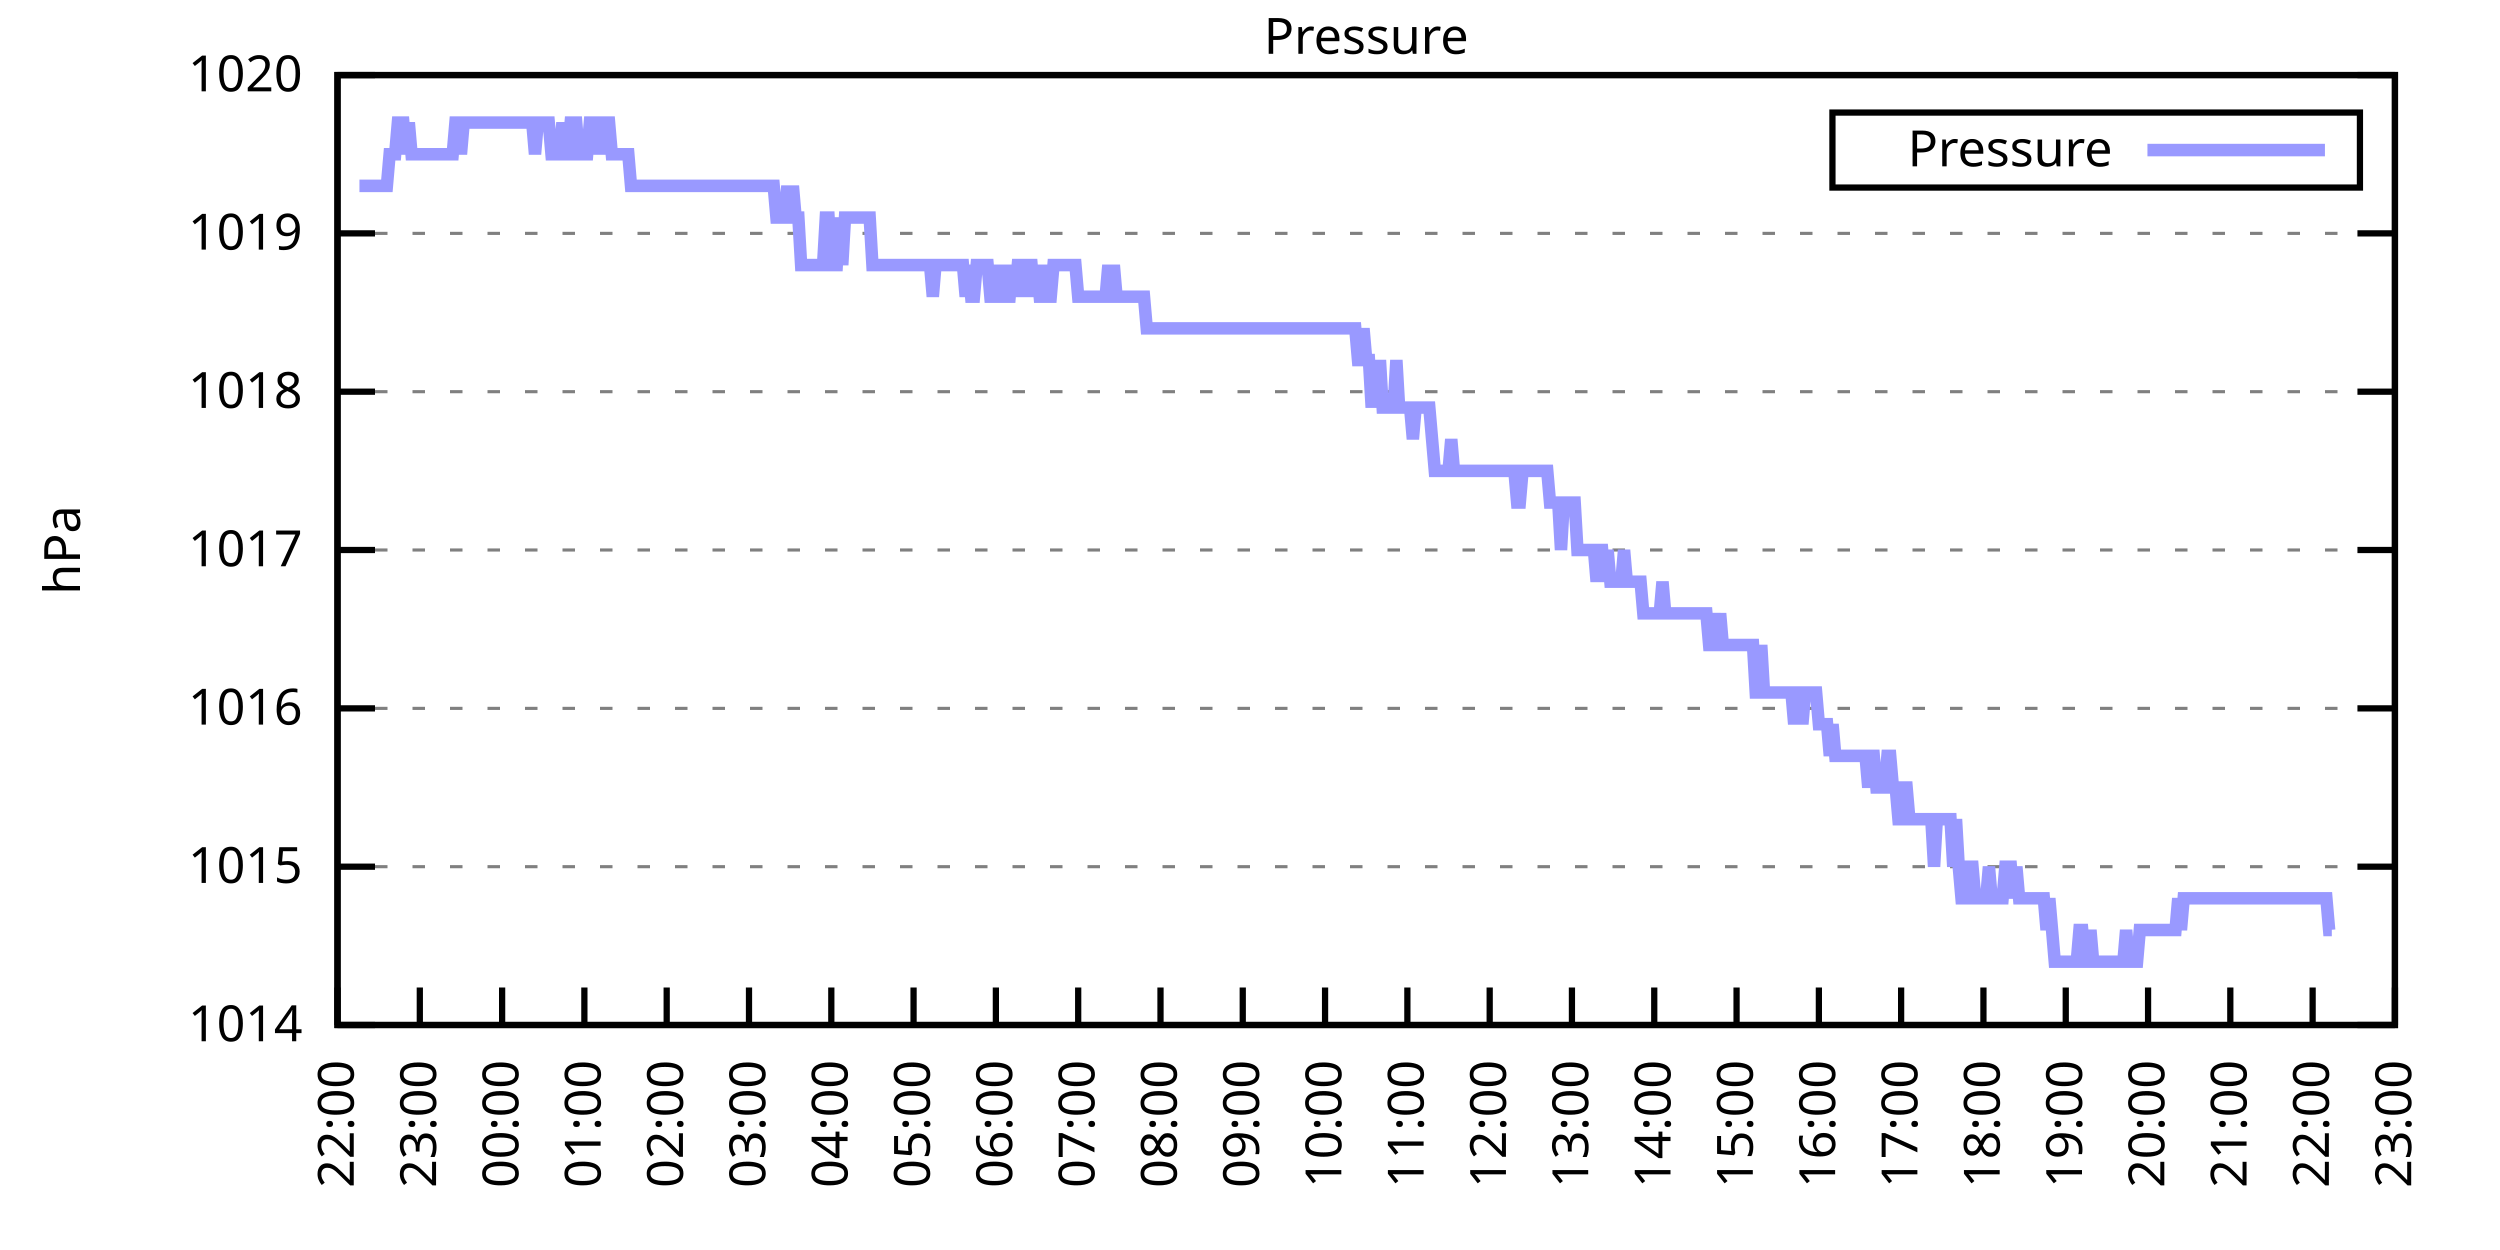
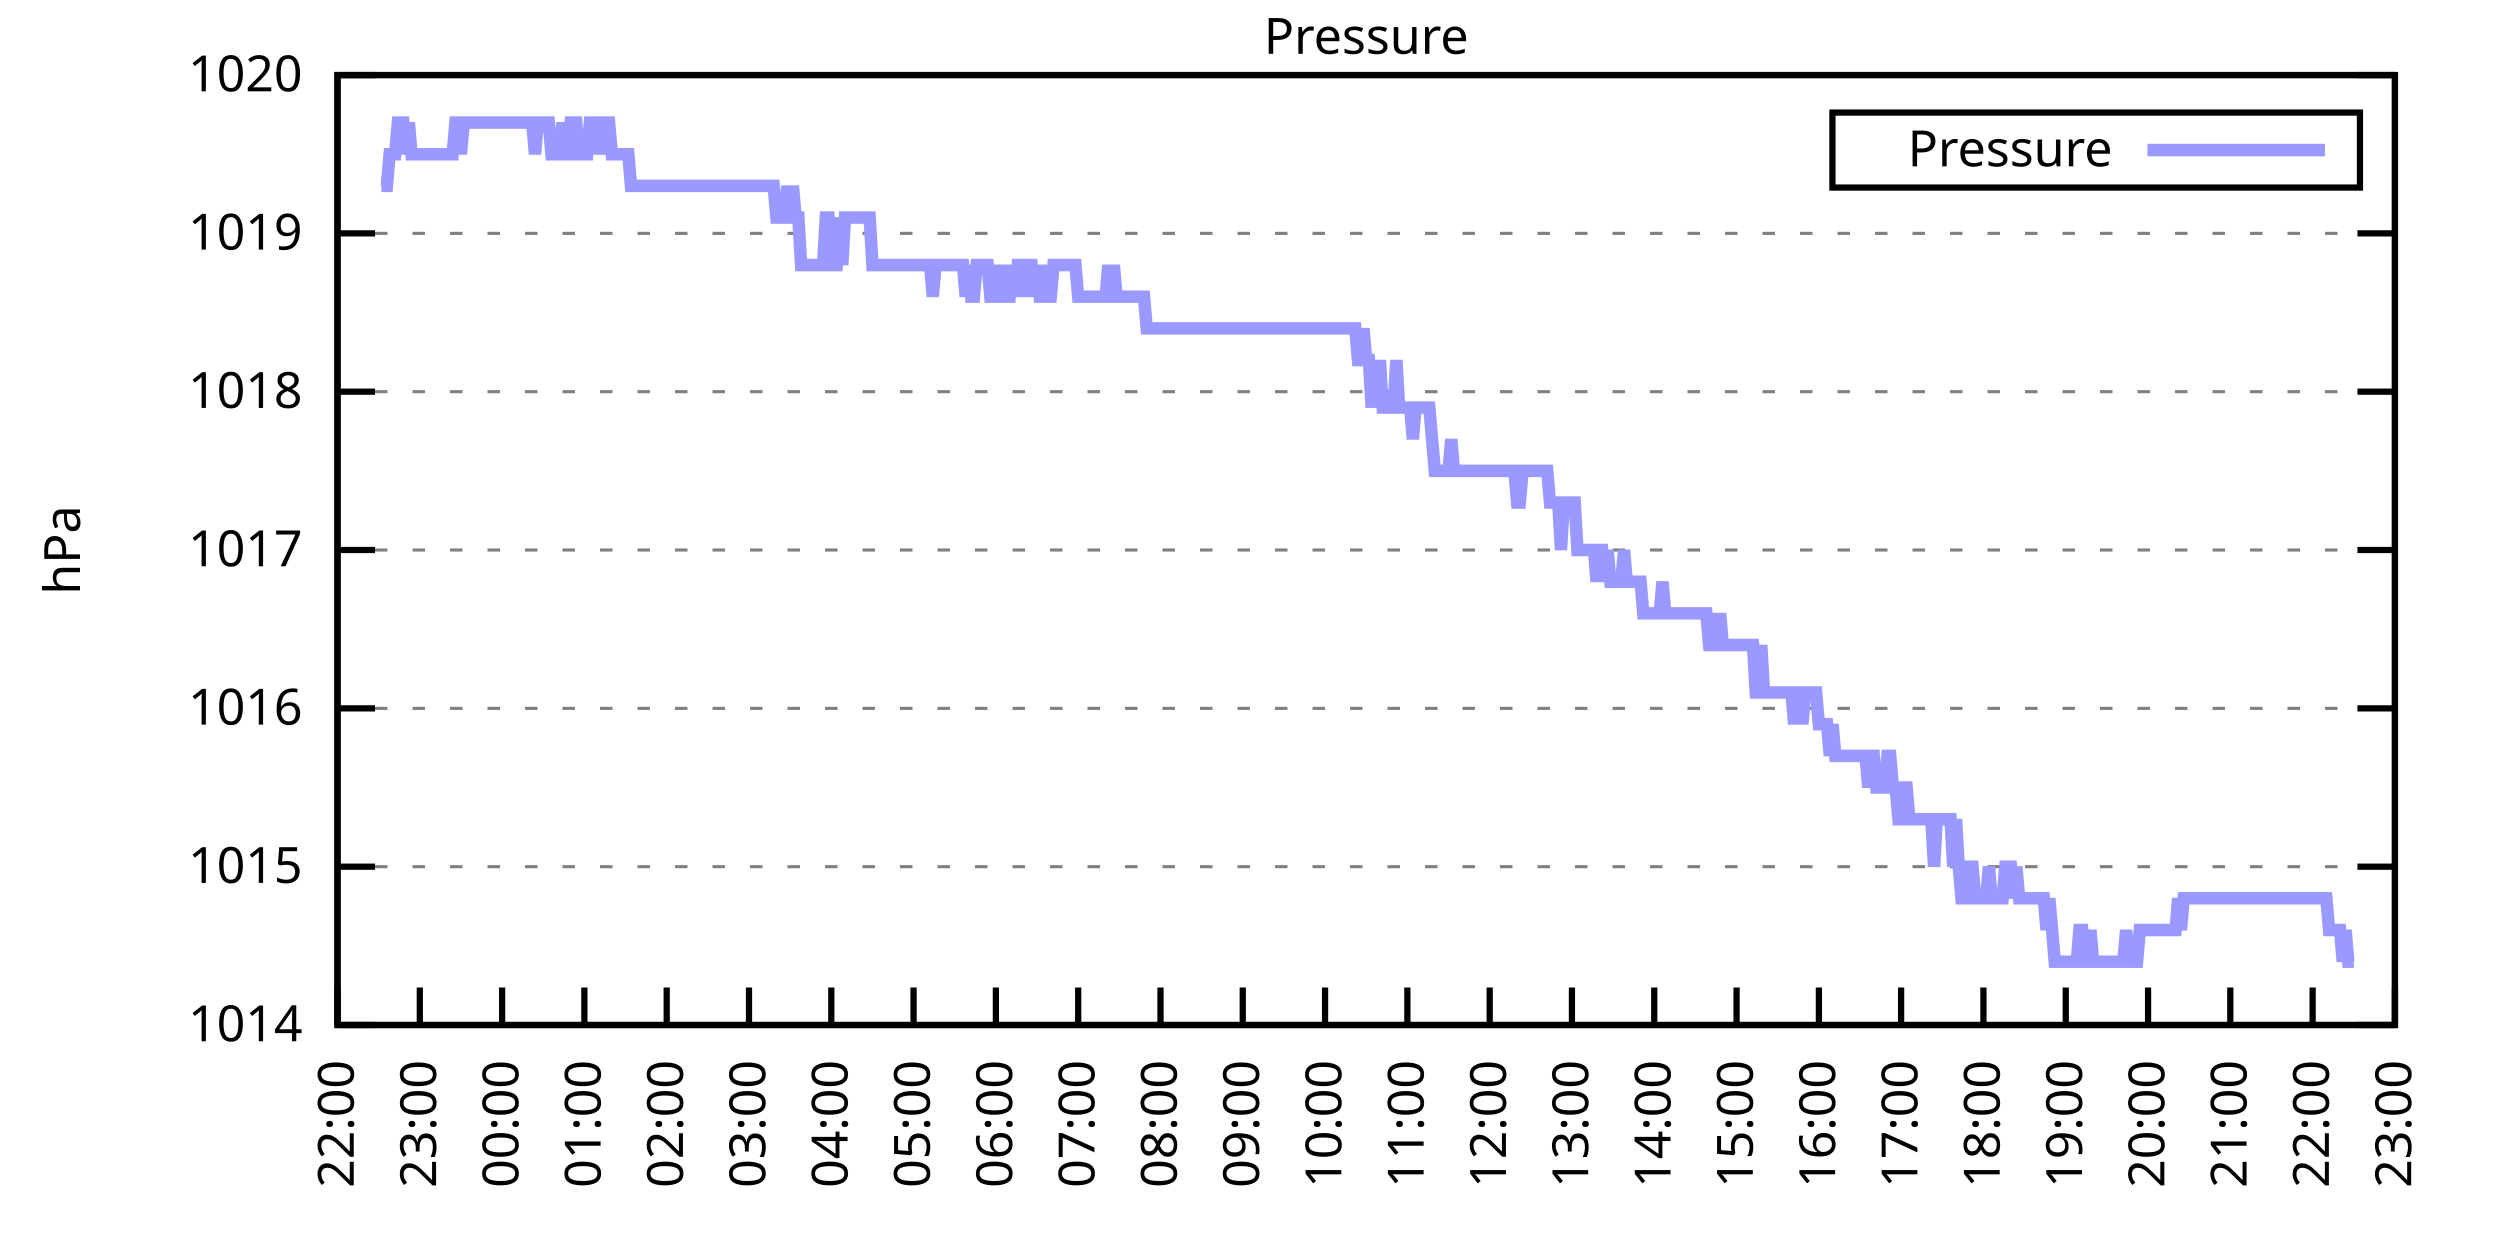
<svg xmlns="http://www.w3.org/2000/svg" xmlns:xlink="http://www.w3.org/1999/xlink" width="400" height="200" viewBox="0 0 400 200">
  <g id="gnuplot_canvas">
    <rect x="0" y="0" width="400" height="200" fill="none" />
    <defs>
      <circle id="gpDot" r="0.5" stroke-width="0.5" stroke="currentColor" />
      <path id="gpPt0" stroke-width="0.333" stroke="currentColor" d="M-1,0 h2 M0,-1 v2" />
      <path id="gpPt1" stroke-width="0.333" stroke="currentColor" d="M-1,-1 L1,1 M1,-1 L-1,1" />
      <path id="gpPt2" stroke-width="0.333" stroke="currentColor" d="M-1,0 L1,0 M0,-1 L0,1 M-1,-1 L1,1 M-1,1 L1,-1" />
      <rect id="gpPt3" stroke-width="0.333" stroke="currentColor" x="-1" y="-1" width="2" height="2" />
      <rect id="gpPt4" stroke-width="0.333" stroke="currentColor" fill="currentColor" x="-1" y="-1" width="2" height="2" />
      <circle id="gpPt5" stroke-width="0.333" stroke="currentColor" cx="0" cy="0" r="1" />
      <use xlink:href="#gpPt5" id="gpPt6" fill="currentColor" stroke="none" />
      <path id="gpPt7" stroke-width="0.333" stroke="currentColor" d="M0,-1.33 L-1.33,0.67 L1.33,0.67 z" />
      <use xlink:href="#gpPt7" id="gpPt8" fill="currentColor" stroke="none" />
      <use xlink:href="#gpPt7" id="gpPt9" stroke="currentColor" transform="rotate(180)" />
      <use xlink:href="#gpPt9" id="gpPt10" fill="currentColor" stroke="none" />
      <use xlink:href="#gpPt3" id="gpPt11" stroke="currentColor" transform="rotate(45)" />
      <use xlink:href="#gpPt11" id="gpPt12" fill="currentColor" stroke="none" />
      <path id="gpPt13" stroke-width="0.333" stroke="currentColor" d="M0,1.330 L1.265,0.411 L0.782,-1.067 L-0.782,-1.076 L-1.265,0.411 z" />
      <use xlink:href="#gpPt13" id="gpPt14" fill="currentColor" stroke="none" />
      <filter id="textbox" filterUnits="objectBoundingBox" x="0" y="0" height="1" width="1">
        <feFlood flood-color="white" flood-opacity="1" result="bgnd" />
        <feComposite in="SourceGraphic" in2="bgnd" operator="atop" />
      </filter>
      <filter id="greybox" filterUnits="objectBoundingBox" x="0" y="0" height="1" width="1">
        <feFlood flood-color="lightgrey" flood-opacity="1" result="grey" />
        <feComposite in="SourceGraphic" in2="grey" operator="atop" />
      </filter>
    </defs>
    <g fill="none" color="white" stroke="currentColor" stroke-width="1.00" stroke-linecap="butt" stroke-linejoin="miter">
</g>
    <g fill="none" color="black" stroke="currentColor" stroke-width="1.00" stroke-linecap="butt" stroke-linejoin="miter">
      <g stroke="none" shape-rendering="crispEdges">
        <polygon fill="rgb(255, 255, 255)" points="54.00,164.00 383.18,164.00 383.18,12.02 54.00,12.02 " />
      </g>
    </g>
    <g fill="none" color="black" stroke="currentColor" stroke-width="1.00" stroke-linecap="butt" stroke-linejoin="miter">
</g>
    <g fill="none" color="black" stroke="black" stroke-width="0.50" stroke-linecap="butt" stroke-linejoin="miter">
</g>
    <g fill="none" color="gray" stroke="currentColor" stroke-width="0.50" stroke-linecap="butt" stroke-linejoin="miter">
      <path stroke="gray" stroke-dasharray="2,4" class="gridline" d="M54.00,164.00 L383.19,164.00  " />
    </g>
    <g fill="none" color="gray" stroke="gray" stroke-width="1.00" stroke-linecap="butt" stroke-linejoin="miter">
</g>
    <g fill="none" color="black" stroke="currentColor" stroke-width="1.00" stroke-linecap="butt" stroke-linejoin="miter">
      <path stroke="black" d="M54.00,164.00 L60.00,164.00 M383.19,164.00 L377.19,164.00  " />
      <g transform="translate(48.40,166.60)" stroke="none" fill="black" font-family="Sans" font-size="8.00" text-anchor="end">
        <text>
          <tspan font-family="Sans"> 1014</tspan>
        </text>
      </g>
    </g>
    <g fill="none" color="black" stroke="currentColor" stroke-width="1.00" stroke-linecap="butt" stroke-linejoin="miter">
</g>
    <g fill="none" color="black" stroke="black" stroke-width="0.50" stroke-linecap="butt" stroke-linejoin="miter">
</g>
    <g fill="none" color="gray" stroke="currentColor" stroke-width="0.50" stroke-linecap="butt" stroke-linejoin="miter">
      <path stroke="gray" stroke-dasharray="2,4" class="gridline" d="M54.00,138.67 L383.19,138.67  " />
    </g>
    <g fill="none" color="gray" stroke="gray" stroke-width="1.00" stroke-linecap="butt" stroke-linejoin="miter">
</g>
    <g fill="none" color="black" stroke="currentColor" stroke-width="1.00" stroke-linecap="butt" stroke-linejoin="miter">
      <path stroke="black" d="M54.00,138.67 L60.00,138.67 M383.19,138.67 L377.19,138.67  " />
      <g transform="translate(48.40,141.27)" stroke="none" fill="black" font-family="Sans" font-size="8.00" text-anchor="end">
        <text>
          <tspan font-family="Sans"> 1015</tspan>
        </text>
      </g>
    </g>
    <g fill="none" color="black" stroke="currentColor" stroke-width="1.00" stroke-linecap="butt" stroke-linejoin="miter">
</g>
    <g fill="none" color="black" stroke="black" stroke-width="0.50" stroke-linecap="butt" stroke-linejoin="miter">
</g>
    <g fill="none" color="gray" stroke="currentColor" stroke-width="0.50" stroke-linecap="butt" stroke-linejoin="miter">
      <path stroke="gray" stroke-dasharray="2,4" class="gridline" d="M54.00,113.34 L383.19,113.34  " />
    </g>
    <g fill="none" color="gray" stroke="gray" stroke-width="1.00" stroke-linecap="butt" stroke-linejoin="miter">
</g>
    <g fill="none" color="black" stroke="currentColor" stroke-width="1.00" stroke-linecap="butt" stroke-linejoin="miter">
      <path stroke="black" d="M54.00,113.34 L60.00,113.34 M383.19,113.34 L377.19,113.34  " />
      <g transform="translate(48.40,115.94)" stroke="none" fill="black" font-family="Sans" font-size="8.00" text-anchor="end">
        <text>
          <tspan font-family="Sans"> 1016</tspan>
        </text>
      </g>
    </g>
    <g fill="none" color="black" stroke="currentColor" stroke-width="1.00" stroke-linecap="butt" stroke-linejoin="miter">
</g>
    <g fill="none" color="black" stroke="black" stroke-width="0.50" stroke-linecap="butt" stroke-linejoin="miter">
</g>
    <g fill="none" color="gray" stroke="currentColor" stroke-width="0.50" stroke-linecap="butt" stroke-linejoin="miter">
      <path stroke="gray" stroke-dasharray="2,4" class="gridline" d="M54.00,88.00 L383.19,88.00  " />
    </g>
    <g fill="none" color="gray" stroke="gray" stroke-width="1.00" stroke-linecap="butt" stroke-linejoin="miter">
</g>
    <g fill="none" color="black" stroke="currentColor" stroke-width="1.00" stroke-linecap="butt" stroke-linejoin="miter">
      <path stroke="black" d="M54.00,88.00 L60.00,88.00 M383.19,88.00 L377.19,88.00  " />
      <g transform="translate(48.40,90.60)" stroke="none" fill="black" font-family="Sans" font-size="8.00" text-anchor="end">
        <text>
          <tspan font-family="Sans"> 1017</tspan>
        </text>
      </g>
    </g>
    <g fill="none" color="black" stroke="currentColor" stroke-width="1.00" stroke-linecap="butt" stroke-linejoin="miter">
</g>
    <g fill="none" color="black" stroke="black" stroke-width="0.50" stroke-linecap="butt" stroke-linejoin="miter">
</g>
    <g fill="none" color="gray" stroke="currentColor" stroke-width="0.50" stroke-linecap="butt" stroke-linejoin="miter">
      <path stroke="gray" stroke-dasharray="2,4" class="gridline" d="M54.00,62.67 L383.19,62.67  " />
    </g>
    <g fill="none" color="gray" stroke="gray" stroke-width="1.00" stroke-linecap="butt" stroke-linejoin="miter">
</g>
    <g fill="none" color="black" stroke="currentColor" stroke-width="1.00" stroke-linecap="butt" stroke-linejoin="miter">
      <path stroke="black" d="M54.00,62.67 L60.00,62.67 M383.19,62.67 L377.19,62.67  " />
      <g transform="translate(48.40,65.27)" stroke="none" fill="black" font-family="Sans" font-size="8.00" text-anchor="end">
        <text>
          <tspan font-family="Sans"> 1018</tspan>
        </text>
      </g>
    </g>
    <g fill="none" color="black" stroke="currentColor" stroke-width="1.00" stroke-linecap="butt" stroke-linejoin="miter">
</g>
    <g fill="none" color="black" stroke="black" stroke-width="0.50" stroke-linecap="butt" stroke-linejoin="miter">
</g>
    <g fill="none" color="gray" stroke="currentColor" stroke-width="0.50" stroke-linecap="butt" stroke-linejoin="miter">
      <path stroke="gray" stroke-dasharray="2,4" class="gridline" d="M54.00,37.34 L383.19,37.34  " />
    </g>
    <g fill="none" color="gray" stroke="gray" stroke-width="1.00" stroke-linecap="butt" stroke-linejoin="miter">
</g>
    <g fill="none" color="black" stroke="currentColor" stroke-width="1.00" stroke-linecap="butt" stroke-linejoin="miter">
      <path stroke="black" d="M54.00,37.34 L60.00,37.34 M383.19,37.34 L377.19,37.34  " />
      <g transform="translate(48.40,39.94)" stroke="none" fill="black" font-family="Sans" font-size="8.00" text-anchor="end">
        <text>
          <tspan font-family="Sans"> 1019</tspan>
        </text>
      </g>
    </g>
    <g fill="none" color="black" stroke="currentColor" stroke-width="1.00" stroke-linecap="butt" stroke-linejoin="miter">
</g>
    <g fill="none" color="black" stroke="black" stroke-width="0.50" stroke-linecap="butt" stroke-linejoin="miter">
</g>
    <g fill="none" color="gray" stroke="currentColor" stroke-width="0.50" stroke-linecap="butt" stroke-linejoin="miter">
      <path stroke="gray" stroke-dasharray="2,4" class="gridline" d="M54.00,12.01 L383.19,12.01  " />
    </g>
    <g fill="none" color="gray" stroke="gray" stroke-width="1.00" stroke-linecap="butt" stroke-linejoin="miter">
</g>
    <g fill="none" color="black" stroke="currentColor" stroke-width="1.00" stroke-linecap="butt" stroke-linejoin="miter">
      <path stroke="black" d="M54.00,12.01 L60.00,12.01 M383.19,12.01 L377.19,12.01  " />
      <g transform="translate(48.40,14.61)" stroke="none" fill="black" font-family="Sans" font-size="8.00" text-anchor="end">
        <text>
          <tspan font-family="Sans"> 1020</tspan>
        </text>
      </g>
    </g>
    <g fill="none" color="black" stroke="currentColor" stroke-width="1.00" stroke-linecap="butt" stroke-linejoin="miter">
      <path stroke="black" d="M54.00,164.00 L54.00,158.00  " />
      <g transform="translate(56.60,169.60) rotate(270.00)" stroke="none" fill="black" font-family="Sans" font-size="8.00" text-anchor="end">
        <text>
          <tspan font-family="Sans">22:00</tspan>
        </text>
      </g>
    </g>
    <g fill="none" color="black" stroke="currentColor" stroke-width="1.00" stroke-linecap="butt" stroke-linejoin="miter">
      <path stroke="black" d="M67.17,164.00 L67.17,158.00  " />
      <g transform="translate(69.77,169.60) rotate(270.00)" stroke="none" fill="black" font-family="Sans" font-size="8.00" text-anchor="end">
        <text>
          <tspan font-family="Sans">23:00</tspan>
        </text>
      </g>
    </g>
    <g fill="none" color="black" stroke="currentColor" stroke-width="1.00" stroke-linecap="butt" stroke-linejoin="miter">
      <path stroke="black" d="M80.34,164.00 L80.34,158.00  " />
      <g transform="translate(82.94,169.60) rotate(270.00)" stroke="none" fill="black" font-family="Sans" font-size="8.00" text-anchor="end">
        <text>
          <tspan font-family="Sans">00:00</tspan>
        </text>
      </g>
    </g>
    <g fill="none" color="black" stroke="currentColor" stroke-width="1.00" stroke-linecap="butt" stroke-linejoin="miter">
      <path stroke="black" d="M93.50,164.00 L93.50,158.00  " />
      <g transform="translate(96.10,169.60) rotate(270.00)" stroke="none" fill="black" font-family="Sans" font-size="8.00" text-anchor="end">
        <text>
          <tspan font-family="Sans">01:00</tspan>
        </text>
      </g>
    </g>
    <g fill="none" color="black" stroke="currentColor" stroke-width="1.00" stroke-linecap="butt" stroke-linejoin="miter">
      <path stroke="black" d="M106.67,164.00 L106.67,158.00  " />
      <g transform="translate(109.27,169.60) rotate(270.00)" stroke="none" fill="black" font-family="Sans" font-size="8.00" text-anchor="end">
        <text>
          <tspan font-family="Sans">02:00</tspan>
        </text>
      </g>
    </g>
    <g fill="none" color="black" stroke="currentColor" stroke-width="1.00" stroke-linecap="butt" stroke-linejoin="miter">
      <path stroke="black" d="M119.84,164.00 L119.84,158.00  " />
      <g transform="translate(122.44,169.60) rotate(270.00)" stroke="none" fill="black" font-family="Sans" font-size="8.00" text-anchor="end">
        <text>
          <tspan font-family="Sans">03:00</tspan>
        </text>
      </g>
    </g>
    <g fill="none" color="black" stroke="currentColor" stroke-width="1.00" stroke-linecap="butt" stroke-linejoin="miter">
      <path stroke="black" d="M133.01,164.00 L133.01,158.00  " />
      <g transform="translate(135.61,169.60) rotate(270.00)" stroke="none" fill="black" font-family="Sans" font-size="8.00" text-anchor="end">
        <text>
          <tspan font-family="Sans">04:00</tspan>
        </text>
      </g>
    </g>
    <g fill="none" color="black" stroke="currentColor" stroke-width="1.00" stroke-linecap="butt" stroke-linejoin="miter">
      <path stroke="black" d="M146.17,164.00 L146.17,158.00  " />
      <g transform="translate(148.77,169.60) rotate(270.00)" stroke="none" fill="black" font-family="Sans" font-size="8.00" text-anchor="end">
        <text>
          <tspan font-family="Sans">05:00</tspan>
        </text>
      </g>
    </g>
    <g fill="none" color="black" stroke="currentColor" stroke-width="1.00" stroke-linecap="butt" stroke-linejoin="miter">
      <path stroke="black" d="M159.34,164.00 L159.34,158.00  " />
      <g transform="translate(161.94,169.60) rotate(270.00)" stroke="none" fill="black" font-family="Sans" font-size="8.00" text-anchor="end">
        <text>
          <tspan font-family="Sans">06:00</tspan>
        </text>
      </g>
    </g>
    <g fill="none" color="black" stroke="currentColor" stroke-width="1.00" stroke-linecap="butt" stroke-linejoin="miter">
      <path stroke="black" d="M172.51,164.00 L172.51,158.00  " />
      <g transform="translate(175.11,169.60) rotate(270.00)" stroke="none" fill="black" font-family="Sans" font-size="8.00" text-anchor="end">
        <text>
          <tspan font-family="Sans">07:00</tspan>
        </text>
      </g>
    </g>
    <g fill="none" color="black" stroke="currentColor" stroke-width="1.00" stroke-linecap="butt" stroke-linejoin="miter">
      <path stroke="black" d="M185.68,164.00 L185.68,158.00  " />
      <g transform="translate(188.28,169.60) rotate(270.00)" stroke="none" fill="black" font-family="Sans" font-size="8.00" text-anchor="end">
        <text>
          <tspan font-family="Sans">08:00</tspan>
        </text>
      </g>
    </g>
    <g fill="none" color="black" stroke="currentColor" stroke-width="1.00" stroke-linecap="butt" stroke-linejoin="miter">
      <path stroke="black" d="M198.84,164.00 L198.84,158.00  " />
      <g transform="translate(201.44,169.60) rotate(270.00)" stroke="none" fill="black" font-family="Sans" font-size="8.00" text-anchor="end">
        <text>
          <tspan font-family="Sans">09:00</tspan>
        </text>
      </g>
    </g>
    <g fill="none" color="black" stroke="currentColor" stroke-width="1.00" stroke-linecap="butt" stroke-linejoin="miter">
      <path stroke="black" d="M212.01,164.00 L212.01,158.00  " />
      <g transform="translate(214.61,169.60) rotate(270.00)" stroke="none" fill="black" font-family="Sans" font-size="8.00" text-anchor="end">
        <text>
          <tspan font-family="Sans">10:00</tspan>
        </text>
      </g>
    </g>
    <g fill="none" color="black" stroke="currentColor" stroke-width="1.00" stroke-linecap="butt" stroke-linejoin="miter">
      <path stroke="black" d="M225.18,164.00 L225.18,158.00  " />
      <g transform="translate(227.78,169.60) rotate(270.00)" stroke="none" fill="black" font-family="Sans" font-size="8.00" text-anchor="end">
        <text>
          <tspan font-family="Sans">11:00</tspan>
        </text>
      </g>
    </g>
    <g fill="none" color="black" stroke="currentColor" stroke-width="1.00" stroke-linecap="butt" stroke-linejoin="miter">
      <path stroke="black" d="M238.35,164.00 L238.35,158.00  " />
      <g transform="translate(240.95,169.60) rotate(270.00)" stroke="none" fill="black" font-family="Sans" font-size="8.00" text-anchor="end">
        <text>
          <tspan font-family="Sans">12:00</tspan>
        </text>
      </g>
    </g>
    <g fill="none" color="black" stroke="currentColor" stroke-width="1.00" stroke-linecap="butt" stroke-linejoin="miter">
      <path stroke="black" d="M251.51,164.00 L251.51,158.00  " />
      <g transform="translate(254.11,169.60) rotate(270.00)" stroke="none" fill="black" font-family="Sans" font-size="8.00" text-anchor="end">
        <text>
          <tspan font-family="Sans">13:00</tspan>
        </text>
      </g>
    </g>
    <g fill="none" color="black" stroke="currentColor" stroke-width="1.00" stroke-linecap="butt" stroke-linejoin="miter">
      <path stroke="black" d="M264.68,164.00 L264.68,158.00  " />
      <g transform="translate(267.28,169.60) rotate(270.00)" stroke="none" fill="black" font-family="Sans" font-size="8.00" text-anchor="end">
        <text>
          <tspan font-family="Sans">14:00</tspan>
        </text>
      </g>
    </g>
    <g fill="none" color="black" stroke="currentColor" stroke-width="1.00" stroke-linecap="butt" stroke-linejoin="miter">
      <path stroke="black" d="M277.85,164.00 L277.85,158.00  " />
      <g transform="translate(280.45,169.60) rotate(270.00)" stroke="none" fill="black" font-family="Sans" font-size="8.00" text-anchor="end">
        <text>
          <tspan font-family="Sans">15:00</tspan>
        </text>
      </g>
    </g>
    <g fill="none" color="black" stroke="currentColor" stroke-width="1.00" stroke-linecap="butt" stroke-linejoin="miter">
      <path stroke="black" d="M291.02,164.00 L291.02,158.00  " />
      <g transform="translate(293.62,169.60) rotate(270.00)" stroke="none" fill="black" font-family="Sans" font-size="8.00" text-anchor="end">
        <text>
          <tspan font-family="Sans">16:00</tspan>
        </text>
      </g>
    </g>
    <g fill="none" color="black" stroke="currentColor" stroke-width="1.00" stroke-linecap="butt" stroke-linejoin="miter">
      <path stroke="black" d="M304.18,164.00 L304.18,158.00  " />
      <g transform="translate(306.78,169.60) rotate(270.00)" stroke="none" fill="black" font-family="Sans" font-size="8.00" text-anchor="end">
        <text>
          <tspan font-family="Sans">17:00</tspan>
        </text>
      </g>
    </g>
    <g fill="none" color="black" stroke="currentColor" stroke-width="1.00" stroke-linecap="butt" stroke-linejoin="miter">
      <path stroke="black" d="M317.35,164.00 L317.35,158.00  " />
      <g transform="translate(319.95,169.60) rotate(270.00)" stroke="none" fill="black" font-family="Sans" font-size="8.00" text-anchor="end">
        <text>
          <tspan font-family="Sans">18:00</tspan>
        </text>
      </g>
    </g>
    <g fill="none" color="black" stroke="currentColor" stroke-width="1.00" stroke-linecap="butt" stroke-linejoin="miter">
      <path stroke="black" d="M330.52,164.00 L330.52,158.00  " />
      <g transform="translate(333.12,169.60) rotate(270.00)" stroke="none" fill="black" font-family="Sans" font-size="8.00" text-anchor="end">
        <text>
          <tspan font-family="Sans">19:00</tspan>
        </text>
      </g>
    </g>
    <g fill="none" color="black" stroke="currentColor" stroke-width="1.00" stroke-linecap="butt" stroke-linejoin="miter">
      <path stroke="black" d="M343.69,164.00 L343.69,158.00  " />
      <g transform="translate(346.29,169.60) rotate(270.00)" stroke="none" fill="black" font-family="Sans" font-size="8.00" text-anchor="end">
        <text>
          <tspan font-family="Sans">20:00</tspan>
        </text>
      </g>
    </g>
    <g fill="none" color="black" stroke="currentColor" stroke-width="1.00" stroke-linecap="butt" stroke-linejoin="miter">
      <path stroke="black" d="M356.85,164.00 L356.85,158.00  " />
      <g transform="translate(359.45,169.60) rotate(270.00)" stroke="none" fill="black" font-family="Sans" font-size="8.00" text-anchor="end">
        <text>
          <tspan font-family="Sans">21:00</tspan>
        </text>
      </g>
    </g>
    <g fill="none" color="black" stroke="currentColor" stroke-width="1.00" stroke-linecap="butt" stroke-linejoin="miter">
      <path stroke="black" d="M370.02,164.00 L370.02,158.00  " />
      <g transform="translate(372.62,169.60) rotate(270.00)" stroke="none" fill="black" font-family="Sans" font-size="8.00" text-anchor="end">
        <text>
          <tspan font-family="Sans">22:00</tspan>
        </text>
      </g>
    </g>
    <g fill="none" color="black" stroke="currentColor" stroke-width="1.00" stroke-linecap="butt" stroke-linejoin="miter">
      <path stroke="black" d="M383.19,164.00 L383.19,158.00  " />
      <g transform="translate(385.79,169.60) rotate(270.00)" stroke="none" fill="black" font-family="Sans" font-size="8.00" text-anchor="end">
        <text>
          <tspan font-family="Sans">23:00</tspan>
        </text>
      </g>
    </g>
    <g fill="none" color="black" stroke="currentColor" stroke-width="1.00" stroke-linecap="butt" stroke-linejoin="miter">
</g>
    <g fill="none" color="black" stroke="currentColor" stroke-width="1.00" stroke-linecap="butt" stroke-linejoin="miter">
      <path stroke="black" d="M54.00,12.01 L54.00,164.00 L383.19,164.00 L383.19,12.01 L54.00,12.01 Z  " />
    </g>
    <g fill="none" color="black" stroke="currentColor" stroke-width="1.00" stroke-linecap="butt" stroke-linejoin="miter">
</g>
    <g fill="none" color="black" stroke="currentColor" stroke-width="1.00" stroke-linecap="butt" stroke-linejoin="miter">
      <path stroke="black" d="M293.19,30.01 L293.19,18.01 L377.59,18.01 L377.59,30.01 L293.19,30.01 Z  " />
    </g>
    <g id="Pressure_plot_1">
      <g fill="none" color="white" stroke="black" stroke-width="2.00" stroke-linecap="butt" stroke-linejoin="miter">
</g>
      <g fill="none" color="black" stroke="currentColor" stroke-width="2.00" stroke-linecap="butt" stroke-linejoin="miter">
        <g transform="translate(337.99,26.61)" stroke="none" fill="black" font-family="Sans" font-size="8.00" text-anchor="end">
          <text>
            <tspan font-family="Sans">Pressure</tspan>
          </text>
        </g>
      </g>
      <g fill="none" color="black" stroke="currentColor" stroke-width="2.00" stroke-linecap="butt" stroke-linejoin="miter">
-         <path stroke="rgb(153, 153, 255)" d="M343.59,24.01 L371.99,24.01 M57.51,29.74 L57.95,29.74 L58.39,29.74 L58.83,29.74 L59.27,29.74 L59.71,29.74   L60.14,29.74 L60.58,29.74 L61.02,29.74 L61.46,29.74 L61.90,29.74 L62.34,24.68 L62.78,24.68 L63.22,24.68   L63.66,19.61 L64.10,19.61 L64.53,19.61 L64.97,24.68 L65.41,19.61 L65.85,24.68 L66.29,24.68 L66.73,24.68   L67.17,24.68 L67.61,24.68 L68.05,24.68 L68.48,24.68 L68.92,24.68 L69.36,24.68 L69.80,24.68 L70.24,24.68   L70.68,24.68 L71.12,24.68 L71.56,24.68 L72.00,24.68 L72.43,24.68 L72.87,19.61 L73.31,19.61 L73.75,24.68   L74.19,19.61 L74.63,19.61 L75.07,19.61 L75.51,19.61 L75.95,19.61 L76.38,19.61 L76.82,19.61 L77.26,19.61   L77.70,19.61 L78.14,19.61 L78.58,19.61 L79.02,19.61 L79.46,19.61 L79.90,19.61 L80.34,19.61 L80.77,19.61   L81.21,19.61 L81.65,19.61 L82.09,19.61 L82.53,19.61 L82.97,19.61 L83.41,19.61 L83.85,19.61 L84.29,19.61   L84.72,19.61 L85.16,19.61 L85.60,24.68 L86.04,19.61 L86.48,19.61 L86.92,19.61 L87.36,19.61 L87.80,19.61   L88.24,24.68 L88.67,24.68 L89.11,24.68 L89.55,24.68 L89.99,19.61 L90.43,24.68 L90.87,24.68 L91.31,19.61   L91.75,19.61 L92.19,19.61 L92.62,24.68 L93.06,24.68 L93.50,24.68 L93.94,24.68 L94.38,19.61 L94.82,19.61   L95.26,19.61 L95.70,24.68 L96.14,19.61 L96.58,24.68 L97.01,19.61 L97.45,19.61 L97.89,24.68 L98.33,24.68   L98.77,24.68 L99.21,24.68 L99.65,24.68 L100.09,24.68 L100.53,24.68 L100.96,29.74 L101.40,29.74 L101.84,29.74   L102.28,29.74 L102.72,29.74 L103.16,29.74 L103.60,29.74 L104.04,29.74 L104.48,29.74 L104.91,29.74 L105.35,29.74   L105.79,29.74 L106.23,29.74 L106.67,29.74 L107.11,29.74 L107.55,29.74 L107.99,29.74 L108.43,29.74 L108.87,29.74   L109.30,29.74 L109.74,29.74 L110.18,29.74 L110.62,29.74 L111.06,29.74 L111.50,29.74 L111.94,29.74 L112.38,29.74   L112.82,29.74 L113.25,29.74 L113.69,29.74 L114.13,29.74 L114.57,29.74 L115.01,29.74 L115.45,29.74 L115.89,29.74   L116.33,29.74 L116.77,29.74 L117.20,29.74 L117.64,29.74 L118.08,29.74 L118.52,29.74 L118.96,29.74 L119.40,29.74   L119.84,29.74 L120.28,29.74 L120.72,29.74 L121.15,29.74 L121.59,29.74 L122.03,29.74 L122.47,29.74 L122.91,29.74   L123.35,29.74 L123.79,29.74 L124.23,34.81 L124.67,34.81 L125.11,34.81 L125.54,34.81 L125.98,29.74 L126.42,34.81   L126.86,29.74 L127.30,34.81 L127.74,34.81 L128.18,42.41 L128.62,42.41 L129.06,42.41 L129.49,42.41 L129.93,42.41   L130.37,42.41 L130.81,42.41 L131.25,42.41 L131.69,42.41 L132.13,34.81 L132.57,34.81 L133.01,42.41 L133.44,42.41   L133.88,42.41 L134.32,34.81 L134.76,42.41 L135.20,34.81 L135.64,34.81 L136.08,34.81 L136.52,34.81 L136.96,34.81   L137.39,34.81 L137.83,34.81 L138.27,34.81 L138.71,34.81 L139.15,34.81 L139.59,42.41 L140.03,42.41 L140.47,42.41   L140.91,42.41 L141.35,42.41 L141.78,42.41 L142.22,42.41 L142.66,42.41 L143.10,42.41 L143.54,42.41 L143.98,42.41   L144.42,42.41 L144.86,42.41 L145.30,42.41 L145.73,42.41 L146.17,42.41 L146.61,42.41 L147.05,42.41 L147.49,42.41   L147.93,42.41 L148.37,42.41 L148.81,42.41 L149.25,47.47 L149.68,42.41 L150.12,42.41 L150.56,42.41 L151.00,42.41   L151.44,42.41 L151.88,42.41 L152.32,42.41 L152.76,42.41 L153.20,42.41 L153.63,42.41 L154.07,42.41 L154.51,47.47   L154.95,42.41 L155.39,47.47 L155.83,47.47 L156.27,42.41 L156.71,42.41 L157.15,42.41 L157.59,42.41 L158.02,42.41   L158.46,47.47 L158.90,47.47 L159.34,47.47 L159.78,42.41 L160.22,47.47 L160.66,42.41 L161.10,47.47 L161.54,47.47   L161.97,42.41 L162.41,47.47 L162.85,42.41 L163.29,42.41 L163.73,47.47 L164.17,42.41 L164.61,42.41 L165.05,42.41   L165.49,47.47 L165.92,42.41 L166.36,47.47 L166.80,47.47 L167.24,42.41 L167.68,47.47 L168.12,47.47 L168.56,42.41   L169.00,42.41 L169.44,42.41 L169.87,42.41 L170.31,42.41 L170.75,42.41 L171.19,42.41 L171.63,42.41 L172.07,42.41   L172.51,47.47 L172.95,47.47 L173.39,47.47 L173.83,47.47 L174.26,47.47 L174.70,47.47 L175.14,47.47 L175.58,47.47   L176.02,47.47 L176.46,47.47 L176.90,47.47 L177.34,42.41 L177.78,47.47 L178.21,42.41 L178.65,47.47 L179.09,47.47   L179.53,47.47 L179.97,47.47 L180.41,47.47 L180.85,47.47 L181.29,47.47 L181.73,47.47 L182.16,47.47 L182.60,47.47   L183.04,47.47 L183.48,52.54 L183.92,52.54 L184.36,52.54 L184.80,52.54 L185.24,52.54 L185.68,52.54 L186.11,52.54   L186.55,52.54 L186.99,52.54 L187.43,52.54 L187.87,52.54 L188.31,52.54 L188.75,52.54 L189.19,52.54 L189.63,52.54   L190.07,52.54 L190.50,52.54 L190.94,52.54 L191.38,52.54 L191.82,52.54 L192.26,52.54 L192.70,52.54 L193.14,52.54   L193.58,52.54 L194.02,52.54 L194.45,52.54 L194.89,52.54 L195.33,52.54 L195.77,52.54 L196.21,52.54 L196.65,52.54   L197.09,52.54 L197.53,52.54 L197.97,52.54 L198.40,52.54 L198.84,52.54 L199.28,52.54 L199.72,52.54 L200.16,52.54   L200.60,52.54 L201.04,52.54 L201.48,52.54 L201.92,52.54 L202.35,52.54 L202.79,52.54 L203.23,52.54 L203.67,52.54   L204.11,52.54 L204.55,52.54 L204.99,52.54 L205.43,52.54 L205.87,52.54 L206.31,52.54 L206.74,52.54 L207.18,52.54   L207.62,52.54 L208.06,52.54 L208.50,52.54 L208.94,52.54 L209.38,52.54 L209.82,52.54 L210.26,52.54 L210.69,52.54   L211.13,52.54 L211.57,52.54 L212.01,52.54 L212.45,52.54 L212.89,52.54 L213.33,52.54 L213.77,52.54 L214.21,52.54   L214.64,52.54 L215.08,52.54 L215.52,52.54 L215.96,52.54 L216.40,52.54 L216.84,52.54 L217.28,57.61 L217.72,57.61   L218.16,52.54 L218.60,57.61 L219.03,57.61 L219.47,65.21 L219.91,57.61 L220.35,65.21 L220.79,57.61 L221.23,65.21   L221.67,65.21 L222.11,65.21 L222.55,65.21 L222.98,65.21 L223.42,57.61 L223.86,65.21 L224.30,65.21 L224.74,65.21   L225.18,65.21 L225.62,65.21 L226.06,70.27 L226.50,65.21 L226.93,65.21 L227.37,65.21 L227.81,65.21 L228.25,65.21   L228.69,65.21 L229.13,70.27 L229.57,75.34 L230.01,75.34 L230.45,75.34 L230.88,75.34 L231.32,75.34 L231.76,75.34   L232.20,70.27 L232.64,75.34 L233.08,75.34 L233.52,75.34 L233.96,75.34 L234.40,75.34 L234.84,75.34 L235.27,75.34   L235.71,75.34 L236.15,75.34 L236.59,75.34 L237.03,75.34 L237.47,75.34 L237.91,75.34 L238.35,75.34 L238.79,75.34   L239.22,75.34 L239.66,75.34 L240.10,75.34 L240.54,75.34 L240.98,75.34 L241.42,75.34 L241.86,75.34 L242.30,75.34   L242.74,80.41 L243.17,80.41 L243.61,75.34 L244.05,75.34 L244.49,75.34 L244.93,75.34 L245.37,75.34 L245.81,75.34   L246.25,75.34 L246.69,75.34 L247.12,75.34 L247.56,75.34 L248.00,80.41 L248.44,80.41 L248.88,80.41 L249.32,80.41   L249.76,88.00 L250.20,80.41 L250.64,80.41 L251.08,80.41 L251.51,80.41 L251.95,80.41 L252.39,88.00 L252.83,88.00   L253.27,88.00 L253.71,88.00 L254.15,88.00 L254.59,88.00 L255.03,88.00 L255.46,93.07 L255.90,88.00 L256.34,88.00   L256.78,93.07 L257.22,88.00 L257.66,93.07 L258.10,93.07 L258.54,93.07 L258.98,93.07 L259.41,93.07 L259.85,88.00   L260.29,93.07 L260.73,93.07 L261.17,93.07 L261.61,93.07 L262.05,93.07 L262.49,93.07 L262.93,98.14 L263.36,98.14   L263.80,98.14 L264.24,98.14 L264.68,98.14 L265.12,98.14 L265.56,98.14 L266.00,93.07 L266.44,98.14 L266.88,98.14   L267.32,98.14 L267.75,98.14 L268.19,98.14 L268.63,98.14 L269.07,98.14 L269.51,98.14 L269.95,98.14 L270.39,98.14   L270.83,98.14 L271.27,98.14 L271.70,98.14 L272.14,98.14 L272.58,98.14 L273.02,98.14 L273.46,103.20 L273.90,103.20   L274.34,98.14 L274.78,103.20 L275.22,98.14 L275.65,103.20 L276.09,103.20 L276.53,103.20 L276.97,103.20 L277.41,103.20   L277.85,103.20 L278.29,103.20 L278.73,103.20 L279.17,103.20 L279.60,103.20 L280.04,103.20 L280.48,103.20 L280.92,110.80   L281.36,110.80 L281.80,103.20 L282.24,110.80 L282.68,110.80 L283.12,110.80 L283.56,110.80 L283.99,110.80 L284.43,110.80   L284.87,110.80 L285.31,110.80 L285.75,110.80 L286.19,110.80 L286.63,110.80 L287.07,115.87 L287.51,110.80 L287.94,110.80   L288.38,115.87 L288.82,110.80 L289.26,110.80 L289.70,110.80 L290.14,110.80 L290.58,110.80 L291.02,115.87 L291.46,115.87   L291.89,115.87 L292.33,115.87 L292.77,120.94 L293.21,115.87 L293.65,120.94 L294.09,120.94 L294.53,120.94 L294.97,120.94   L295.41,120.94 L295.84,120.94 L296.28,120.94 L296.72,120.94 L297.16,120.94 L297.60,120.94 L298.04,120.94 L298.48,120.94   L298.92,126.00 L299.36,120.94 L299.80,120.94 L300.23,126.00 L300.67,126.00 L301.11,126.00 L301.55,126.00 L301.99,120.94   L302.43,120.94 L302.87,126.00 L303.31,126.00 L303.75,131.07 L304.18,131.07 L304.62,126.00 L305.06,126.00 L305.50,131.07   L305.94,131.07 L306.38,131.07 L306.82,131.07 L307.26,131.07 L307.70,131.07 L308.13,131.07 L308.57,131.07 L309.01,131.07   L309.45,138.67 L309.89,131.07 L310.33,131.07 L310.77,131.07 L311.21,131.07 L311.65,131.07 L312.08,131.07 L312.52,138.67   L312.96,131.07 L313.40,138.67 L313.84,143.73 L314.28,143.73 L314.72,143.73 L315.16,138.67 L315.60,138.67 L316.04,143.73   L316.47,143.73 L316.91,143.73 L317.35,143.73 L317.79,143.73 L318.23,138.67 L318.67,143.73 L319.11,143.73 L319.55,143.73   L319.99,143.73 L320.42,143.73 L320.86,138.67 L321.30,138.67 L321.74,138.67 L322.18,143.73 L322.62,138.67 L323.06,143.73   L323.50,143.73 L323.94,143.73 L324.37,143.73 L324.81,143.73 L325.25,143.73 L325.69,143.73 L326.13,143.73 L326.57,143.73   L327.01,143.73 L327.45,148.80 L327.89,143.73 L328.33,148.80 L328.76,153.87 L329.20,153.87 L329.64,153.87 L330.08,153.87   L330.52,153.87 L330.96,153.87 L331.40,153.87 L331.84,153.87 L332.28,153.87 L332.71,148.80 L333.15,148.80 L333.59,153.87   L334.03,153.87 L334.47,148.80 L334.91,153.87 L335.35,153.87 L335.79,153.87 L336.23,153.87 L336.66,153.87 L337.10,153.87   L337.54,153.87 L337.98,153.87 L338.42,153.87 L338.86,153.87 L339.30,153.87 L339.74,153.87 L340.18,148.80 L340.61,153.87   L341.05,153.87 L341.49,153.87 L341.93,153.87 L342.37,148.80 L342.81,148.80 L343.25,148.80 L343.69,148.80 L344.13,148.80   L344.57,148.80 L345.00,148.80 L345.44,148.80 L345.88,148.80 L346.32,148.80 L346.76,148.80 L347.20,148.80 L347.64,148.80   L348.08,148.80 L348.52,143.73 L348.95,148.80 L349.39,143.73 L349.83,143.73 L350.27,143.73 L350.71,143.73 L351.15,143.73   L351.59,143.73 L352.03,143.73 L352.47,143.73 L352.90,143.73 L353.34,143.73 L353.78,143.73 L354.22,143.73 L354.66,143.73   L355.10,143.73 L355.54,143.73 L355.98,143.73 L356.42,143.73 L356.85,143.73 L357.29,143.73 L357.73,143.73 L358.17,143.73   L358.61,143.73 L359.05,143.73 L359.49,143.73 L359.93,143.73 L360.37,143.73 L360.81,143.73 L361.24,143.73 L361.68,143.73   L362.12,143.73 L362.56,143.73 L363.00,143.73 L363.44,143.73 L363.88,143.73 L364.32,143.73 L364.76,143.73 L365.19,143.73   L365.63,143.73 L366.07,143.73 L366.51,143.73 L366.95,143.73 L367.39,143.73 L367.83,143.73 L368.27,143.73 L368.71,143.73   L369.14,143.73 L369.58,143.73 L370.02,143.73 L370.46,143.73 L370.90,143.73 L371.34,143.73 L371.78,143.73 L372.22,143.73   L372.66,148.80 L373.09,148.80  " />
+         <path stroke="rgb(153, 153, 255)" d="M343.59,24.01 L371.99,24.01 M61.02,29.74 L61.46,29.74 L61.90,29.74 L62.34,24.68 L62.78,24.68 L63.22,24.68   L63.66,19.61 L64.10,19.61 L64.53,19.61 L64.97,24.68 L65.41,19.61 L65.85,24.68 L66.29,24.68 L66.73,24.68   L67.17,24.68 L67.61,24.68 L68.05,24.68 L68.48,24.68 L68.92,24.68 L69.36,24.68 L69.80,24.68 L70.24,24.68   L70.68,24.68 L71.12,24.68 L71.56,24.68 L72.00,24.68 L72.43,24.68 L72.87,19.61 L73.31,19.61 L73.75,24.68   L74.19,19.61 L74.63,19.61 L75.07,19.61 L75.51,19.61 L75.95,19.61 L76.38,19.61 L76.82,19.61 L77.26,19.61   L77.70,19.61 L78.14,19.61 L78.58,19.61 L79.02,19.61 L79.46,19.61 L79.90,19.61 L80.34,19.61 L80.77,19.61   L81.21,19.61 L81.65,19.61 L82.09,19.61 L82.53,19.61 L82.97,19.61 L83.41,19.61 L83.85,19.61 L84.29,19.61   L84.72,19.61 L85.16,19.61 L85.60,24.68 L86.04,19.61 L86.48,19.61 L86.92,19.61 L87.36,19.61 L87.80,19.61   L88.24,24.68 L88.67,24.68 L89.11,24.68 L89.55,24.68 L89.99,19.61 L90.43,24.68 L90.87,24.68 L91.31,19.61   L91.75,19.61 L92.19,19.61 L92.62,24.68 L93.06,24.68 L93.50,24.68 L93.94,24.68 L94.38,19.61 L94.82,19.61   L95.26,19.61 L95.70,24.68 L96.14,19.61 L96.58,24.68 L97.01,19.61 L97.45,19.61 L97.89,24.68 L98.33,24.68   L98.77,24.68 L99.21,24.68 L99.65,24.68 L100.09,24.68 L100.53,24.68 L100.96,29.74 L101.40,29.74 L101.84,29.74   L102.28,29.74 L102.72,29.74 L103.16,29.74 L103.60,29.74 L104.04,29.74 L104.48,29.74 L104.91,29.74 L105.35,29.74   L105.79,29.74 L106.23,29.74 L106.67,29.74 L107.11,29.74 L107.55,29.74 L107.99,29.74 L108.43,29.74 L108.87,29.74   L109.30,29.74 L109.74,29.74 L110.18,29.74 L110.62,29.74 L111.06,29.74 L111.50,29.74 L111.94,29.74 L112.38,29.74   L112.82,29.74 L113.25,29.74 L113.69,29.74 L114.13,29.74 L114.57,29.74 L115.01,29.74 L115.45,29.74 L115.89,29.74   L116.33,29.74 L116.77,29.74 L117.20,29.74 L117.64,29.74 L118.08,29.74 L118.52,29.74 L118.96,29.74 L119.40,29.74   L119.84,29.74 L120.28,29.74 L120.72,29.74 L121.15,29.74 L121.59,29.74 L122.03,29.74 L122.47,29.74 L122.91,29.74   L123.35,29.74 L123.79,29.74 L124.23,34.81 L124.67,34.81 L125.11,34.81 L125.54,34.81 L125.98,29.74 L126.42,34.81   L126.86,29.74 L127.30,34.81 L127.74,34.81 L128.18,42.41 L128.62,42.41 L129.06,42.41 L129.49,42.41 L129.93,42.41   L130.37,42.41 L130.81,42.41 L131.25,42.41 L131.69,42.41 L132.13,34.81 L132.57,34.81 L133.01,42.41 L133.44,42.41   L133.88,42.41 L134.32,34.81 L134.76,42.41 L135.20,34.81 L135.64,34.81 L136.08,34.81 L136.52,34.81 L136.96,34.81   L137.39,34.81 L137.83,34.81 L138.27,34.81 L138.71,34.81 L139.15,34.81 L139.59,42.41 L140.03,42.41 L140.47,42.41   L140.91,42.41 L141.35,42.41 L141.78,42.41 L142.22,42.41 L142.66,42.41 L143.10,42.41 L143.54,42.41 L143.98,42.41   L144.42,42.41 L144.86,42.41 L145.30,42.41 L145.73,42.41 L146.17,42.41 L146.61,42.41 L147.05,42.41 L147.49,42.41   L147.93,42.41 L148.37,42.41 L148.81,42.41 L149.25,47.47 L149.68,42.41 L150.12,42.41 L150.56,42.41 L151.00,42.41   L151.44,42.41 L151.88,42.41 L152.32,42.41 L152.76,42.41 L153.20,42.41 L153.63,42.41 L154.07,42.41 L154.51,47.47   L154.95,42.41 L155.39,47.47 L155.83,47.47 L156.27,42.41 L156.71,42.41 L157.15,42.41 L157.59,42.41 L158.02,42.41   L158.46,47.47 L158.90,47.47 L159.34,47.47 L159.78,42.41 L160.22,47.47 L160.66,42.41 L161.10,47.47 L161.54,47.47   L161.97,42.41 L162.41,47.47 L162.85,42.41 L163.29,42.41 L163.73,47.47 L164.17,42.41 L164.61,42.41 L165.05,42.41   L165.49,47.47 L165.92,42.41 L166.36,47.47 L166.80,47.47 L167.24,42.41 L167.68,47.47 L168.12,47.47 L168.56,42.41   L169.00,42.41 L169.44,42.41 L169.87,42.41 L170.31,42.41 L170.75,42.41 L171.19,42.41 L171.63,42.41 L172.07,42.41   L172.51,47.47 L172.95,47.47 L173.39,47.47 L173.83,47.47 L174.26,47.47 L174.70,47.47 L175.14,47.47 L175.58,47.47   L176.02,47.47 L176.46,47.47 L176.90,47.47 L177.34,42.41 L177.78,47.47 L178.21,42.41 L178.65,47.47 L179.09,47.47   L179.53,47.47 L179.97,47.47 L180.41,47.47 L180.85,47.47 L181.29,47.47 L181.73,47.47 L182.16,47.47 L182.60,47.47   L183.04,47.47 L183.48,52.54 L183.92,52.54 L184.36,52.54 L184.80,52.54 L185.24,52.54 L185.68,52.54 L186.11,52.54   L186.55,52.54 L186.99,52.54 L187.43,52.54 L187.87,52.54 L188.31,52.54 L188.75,52.54 L189.19,52.54 L189.63,52.54   L190.07,52.54 L190.50,52.54 L190.94,52.54 L191.38,52.54 L191.82,52.54 L192.26,52.54 L192.70,52.54 L193.14,52.54   L193.58,52.54 L194.02,52.54 L194.45,52.54 L194.89,52.54 L195.33,52.54 L195.77,52.54 L196.21,52.54 L196.65,52.54   L197.09,52.54 L197.53,52.54 L197.97,52.54 L198.40,52.54 L198.84,52.54 L199.28,52.54 L199.72,52.54 L200.16,52.54   L200.60,52.54 L201.04,52.54 L201.48,52.54 L201.92,52.54 L202.35,52.54 L202.79,52.54 L203.23,52.54 L203.67,52.54   L204.11,52.54 L204.55,52.54 L204.99,52.54 L205.43,52.54 L205.87,52.54 L206.31,52.54 L206.74,52.54 L207.18,52.54   L207.62,52.54 L208.06,52.54 L208.50,52.54 L208.94,52.54 L209.38,52.54 L209.82,52.54 L210.26,52.54 L210.69,52.54   L211.13,52.54 L211.57,52.54 L212.01,52.54 L212.45,52.54 L212.89,52.54 L213.33,52.54 L213.77,52.54 L214.21,52.54   L214.64,52.54 L215.08,52.54 L215.52,52.54 L215.96,52.54 L216.40,52.54 L216.84,52.54 L217.28,57.61 L217.72,57.61   L218.16,52.54 L218.60,57.61 L219.03,57.61 L219.47,65.21 L219.91,57.61 L220.35,65.21 L220.79,57.61 L221.23,65.21   L221.67,65.21 L222.11,65.21 L222.55,65.21 L222.98,65.21 L223.42,57.61 L223.86,65.21 L224.30,65.21 L224.74,65.21   L225.18,65.21 L225.62,65.21 L226.06,70.27 L226.50,65.21 L226.93,65.21 L227.37,65.21 L227.81,65.21 L228.25,65.21   L228.69,65.21 L229.13,70.27 L229.57,75.34 L230.01,75.34 L230.45,75.34 L230.88,75.34 L231.32,75.34 L231.76,75.34   L232.20,70.27 L232.64,75.34 L233.08,75.34 L233.52,75.34 L233.96,75.34 L234.40,75.34 L234.84,75.34 L235.27,75.34   L235.71,75.34 L236.15,75.34 L236.59,75.34 L237.03,75.34 L237.47,75.34 L237.91,75.34 L238.35,75.34 L238.79,75.34   L239.22,75.34 L239.66,75.34 L240.10,75.34 L240.54,75.34 L240.98,75.34 L241.42,75.34 L241.86,75.34 L242.30,75.34   L242.74,80.41 L243.17,80.41 L243.61,75.34 L244.05,75.34 L244.49,75.34 L244.93,75.34 L245.37,75.34 L245.81,75.34   L246.25,75.34 L246.69,75.34 L247.12,75.34 L247.56,75.34 L248.00,80.41 L248.44,80.41 L248.88,80.41 L249.32,80.41   L249.76,88.00 L250.20,80.41 L250.64,80.41 L251.08,80.41 L251.51,80.41 L251.95,80.41 L252.39,88.00 L252.83,88.00   L253.27,88.00 L253.71,88.00 L254.15,88.00 L254.59,88.00 L255.03,88.00 L255.46,93.07 L255.90,88.00 L256.34,88.00   L256.78,93.07 L257.22,88.00 L257.66,93.07 L258.10,93.07 L258.54,93.07 L258.98,93.07 L259.41,93.07 L259.85,88.00   L260.29,93.07 L260.73,93.07 L261.17,93.07 L261.61,93.07 L262.05,93.07 L262.49,93.07 L262.93,98.14 L263.36,98.14   L263.80,98.14 L264.24,98.14 L264.68,98.14 L265.12,98.14 L265.56,98.14 L266.00,93.07 L266.44,98.14 L266.88,98.14   L267.32,98.14 L267.75,98.14 L268.19,98.14 L268.63,98.14 L269.07,98.14 L269.51,98.14 L269.95,98.14 L270.39,98.14   L270.83,98.14 L271.27,98.14 L271.70,98.14 L272.14,98.14 L272.58,98.14 L273.02,98.14 L273.46,103.20 L273.90,103.20   L274.34,98.14 L274.78,103.20 L275.22,98.14 L275.65,103.20 L276.09,103.20 L276.53,103.20 L276.97,103.20 L277.41,103.20   L277.85,103.20 L278.29,103.20 L278.73,103.20 L279.17,103.20 L279.60,103.20 L280.04,103.20 L280.48,103.20 L280.92,110.80   L281.36,110.80 L281.80,103.20 L282.24,110.80 L282.68,110.80 L283.12,110.80 L283.56,110.80 L283.99,110.80 L284.43,110.80   L284.87,110.80 L285.31,110.80 L285.75,110.80 L286.19,110.80 L286.63,110.80 L287.07,115.87 L287.51,110.80 L287.94,110.80   L288.38,115.87 L288.82,110.80 L289.26,110.80 L289.70,110.80 L290.14,110.80 L290.58,110.80 L291.02,115.87 L291.46,115.87   L291.89,115.87 L292.33,115.87 L292.77,120.94 L293.21,115.87 L293.65,120.94 L294.09,120.94 L294.53,120.94 L294.97,120.94   L295.41,120.94 L295.84,120.94 L296.28,120.94 L296.72,120.94 L297.16,120.94 L297.60,120.94 L298.04,120.94 L298.48,120.94   L298.92,126.00 L299.36,120.94 L299.80,120.94 L300.23,126.00 L300.67,126.00 L301.11,126.00 L301.55,126.00 L301.99,120.94   L302.43,120.94 L302.87,126.00 L303.31,126.00 L303.75,131.07 L304.18,131.07 L304.62,126.00 L305.06,126.00 L305.50,131.07   L305.94,131.07 L306.38,131.07 L306.82,131.07 L307.26,131.07 L307.70,131.07 L308.13,131.07 L308.57,131.07 L309.01,131.07   L309.45,138.67 L309.89,131.07 L310.33,131.07 L310.77,131.07 L311.21,131.07 L311.65,131.07 L312.08,131.07 L312.52,138.67   L312.96,131.07 L313.40,138.67 L313.84,143.73 L314.28,143.73 L314.72,143.73 L315.16,138.67 L315.60,138.67 L316.04,143.73   L316.47,143.73 L316.91,143.73 L317.35,143.73 L317.79,143.73 L318.23,138.67 L318.67,143.73 L319.11,143.73 L319.55,143.73   L319.99,143.73 L320.42,143.73 L320.86,138.67 L321.30,138.67 L321.74,138.67 L322.18,143.73 L322.62,138.67 L323.06,143.73   L323.50,143.73 L323.94,143.73 L324.37,143.73 L324.81,143.73 L325.25,143.73 L325.69,143.73 L326.13,143.73 L326.57,143.73   L327.01,143.73 L327.45,148.80 L327.89,143.73 L328.33,148.80 L328.76,153.87 L329.20,153.87 L329.64,153.87 L330.08,153.87   L330.52,153.87 L330.96,153.87 L331.40,153.87 L331.84,153.87 L332.28,153.87 L332.71,148.80 L333.15,148.80 L333.59,153.87   L334.03,153.87 L334.47,148.80 L334.91,153.87 L335.35,153.87 L335.79,153.87 L336.23,153.87 L336.66,153.87 L337.10,153.87   L337.54,153.87 L337.98,153.87 L338.42,153.87 L338.86,153.87 L339.30,153.87 L339.74,153.87 L340.18,148.80 L340.61,153.87   L341.05,153.87 L341.49,153.87 L341.93,153.87 L342.37,148.80 L342.81,148.80 L343.25,148.80 L343.69,148.80 L344.13,148.80   L344.57,148.80 L345.00,148.80 L345.44,148.80 L345.88,148.80 L346.32,148.80 L346.76,148.80 L347.20,148.80 L347.64,148.80   L348.08,148.80 L348.52,143.73 L348.95,148.80 L349.39,143.73 L349.83,143.73 L350.27,143.73 L350.71,143.73 L351.15,143.73   L351.59,143.73 L352.03,143.73 L352.47,143.73 L352.90,143.73 L353.34,143.73 L353.78,143.73 L354.22,143.73 L354.66,143.73   L355.10,143.73 L355.54,143.73 L355.98,143.73 L356.42,143.73 L356.85,143.73 L357.29,143.73 L357.73,143.73 L358.17,143.73   L358.61,143.73 L359.05,143.73 L359.49,143.73 L359.93,143.73 L360.37,143.73 L360.81,143.73 L361.24,143.73 L361.68,143.73   L362.12,143.73 L362.56,143.73 L363.00,143.73 L363.44,143.73 L363.88,143.73 L364.32,143.73 L364.76,143.73 L365.19,143.73   L365.63,143.73 L366.07,143.73 L366.51,143.73 L366.95,143.73 L367.39,143.73 L367.83,143.73 L368.27,143.73 L368.71,143.73   L369.14,143.73 L369.58,143.73 L370.02,143.73 L370.46,143.73 L370.90,143.73 L371.34,143.73 L371.78,143.73 L372.22,143.73   L372.66,148.80 L373.09,148.80 L373.53,148.80 L373.97,148.80 L374.41,148.80 L374.85,153.87 L375.29,148.80 L375.73,153.87   L376.17,153.87 L376.61,153.87  " />
      </g>
    </g>
    <g fill="none" color="black" stroke="currentColor" stroke-width="2.00" stroke-linecap="butt" stroke-linejoin="miter">
</g>
    <g fill="none" color="black" stroke="black" stroke-width="1.00" stroke-linecap="butt" stroke-linejoin="miter">
</g>
    <g fill="none" color="black" stroke="currentColor" stroke-width="1.00" stroke-linecap="butt" stroke-linejoin="miter">
      <path stroke="black" d="M54.00,12.01 L54.00,164.00 L383.19,164.00 L383.19,12.01 L54.00,12.01 Z  " />
      <g transform="translate(12.80,88.01) rotate(270.00)" stroke="none" fill="black" font-family="Sans" font-size="8.00" text-anchor="middle">
        <text>
          <tspan font-family="Sans">hPa</tspan>
        </text>
      </g>
    </g>
    <g fill="none" color="black" stroke="currentColor" stroke-width="1.00" stroke-linecap="butt" stroke-linejoin="miter">
</g>
    <g fill="none" color="black" stroke="currentColor" stroke-width="1.00" stroke-linecap="butt" stroke-linejoin="miter">
      <g transform="translate(218.59,8.61)" stroke="none" fill="black" font-family="Sans" font-size="8.00" text-anchor="middle">
        <text>
          <tspan font-family="Sans">Pressure</tspan>
        </text>
      </g>
    </g>
    <g fill="none" color="black" stroke="currentColor" stroke-width="1.00" stroke-linecap="butt" stroke-linejoin="miter">
</g>
  </g>
</svg>
